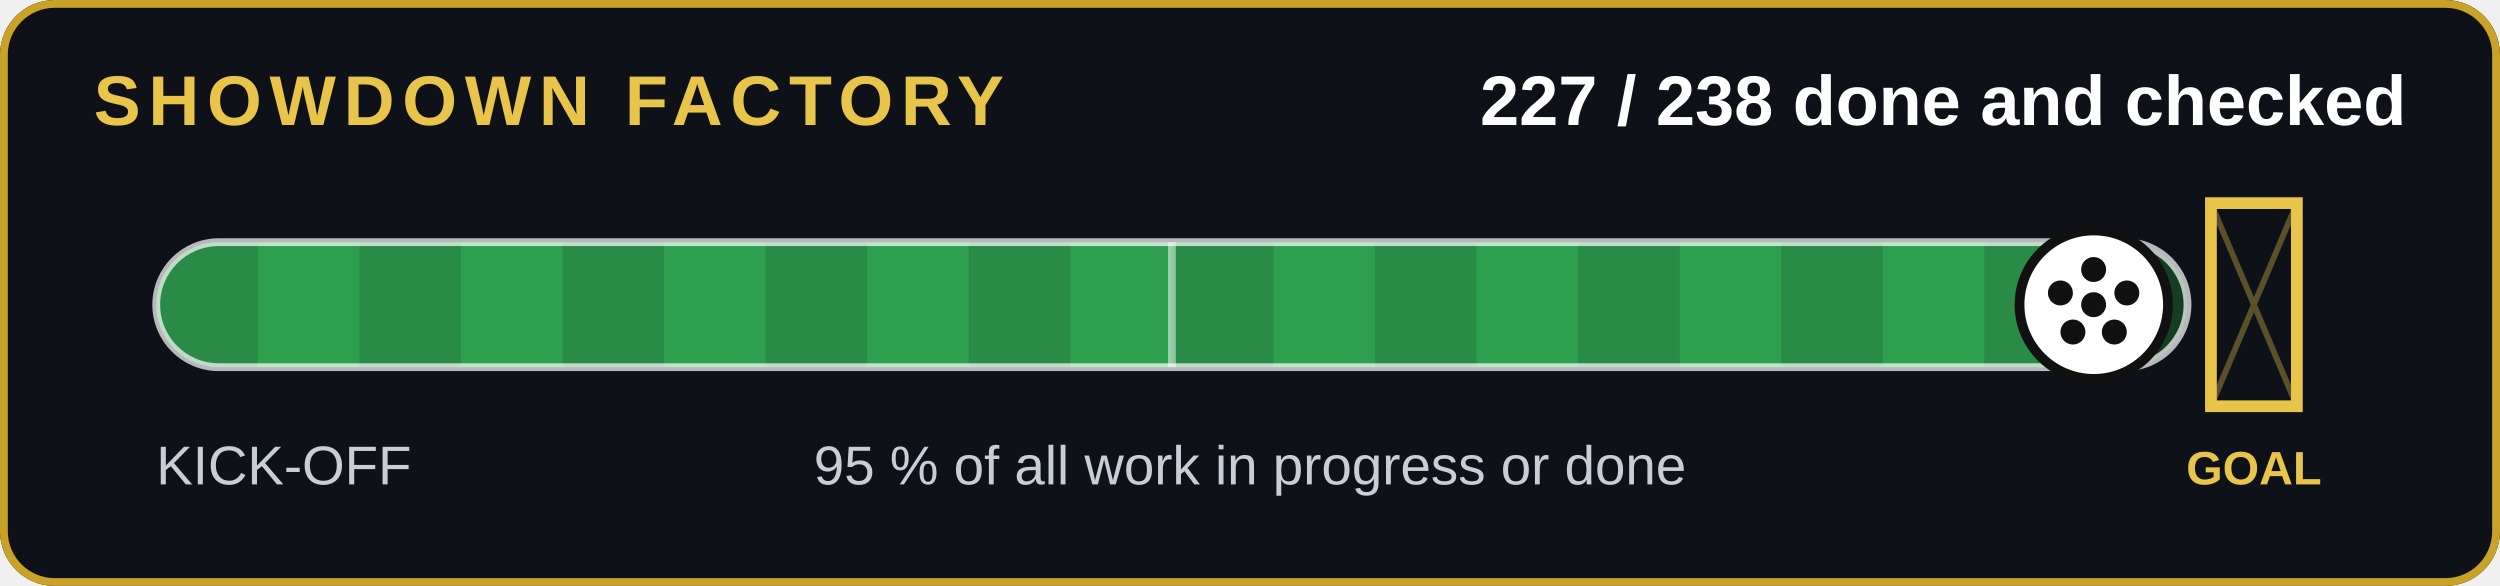
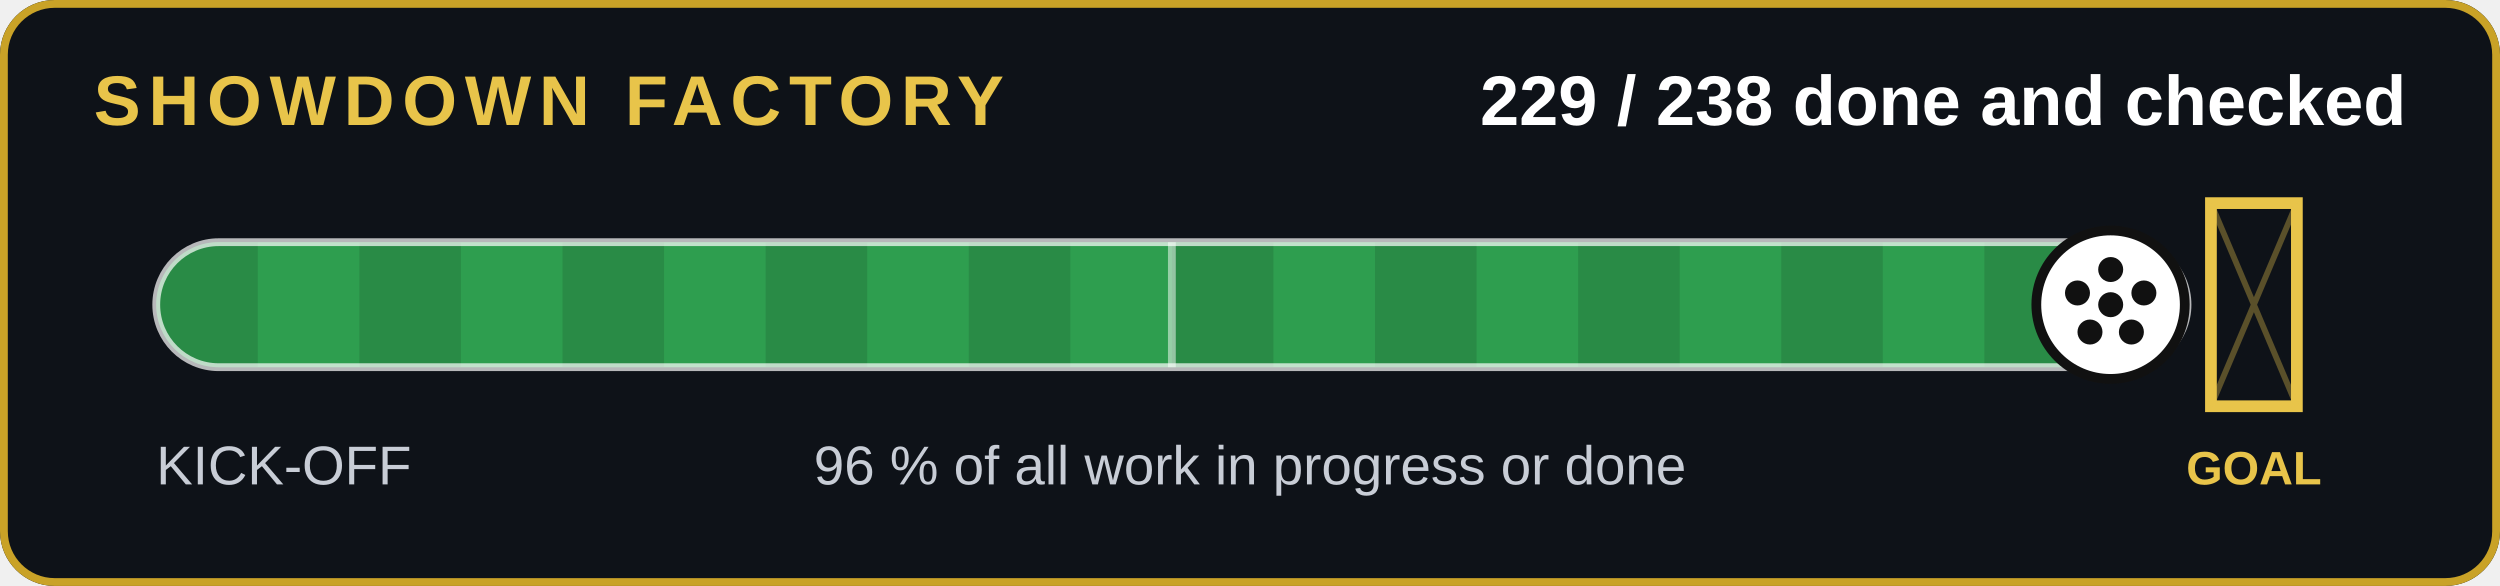
- <svg xmlns="http://www.w3.org/2000/svg" width="640" height="150" viewBox="0 0 640 150" role="img" aria-label="227 of 238 jobs done and checked">
+ <svg xmlns="http://www.w3.org/2000/svg" width="640" height="150" viewBox="0 0 640 150" role="img" aria-label="229 of 238 jobs done and checked">
  <rect width="640" height="150" rx="14" fill="#0e1218" />
  <rect x="1" y="1" width="638" height="148" rx="13" fill="none" stroke="#c9a227" stroke-width="2" />
  <text x="24" y="32" font-family="Arial,Helvetica,sans-serif" font-size="18" font-weight="700" fill="#e8c44a" letter-spacing="2">SHOWDOWN FACTORY</text>
-   <text x="616" y="32" text-anchor="end" font-family="Arial,Helvetica,sans-serif" font-size="18" font-weight="700" fill="#fff">227 / 238 done and checked</text>
+   <text x="616" y="32" text-anchor="end" font-family="Arial,Helvetica,sans-serif" font-size="18" font-weight="700" fill="#fff">229 / 238 done and checked</text>
  <clipPath id="c">
    <rect x="40" y="62" width="520" height="32" rx="16" />
  </clipPath>
  <rect x="40" y="62" width="520" height="32" rx="16" fill="#143d22" />
  <g clip-path="url(#c)">
-     <rect x="40" y="62" width="496.0" height="32" fill="#2e9e4f" />
+     <rect x="40" y="62" width="500.3" height="32" fill="#2e9e4f" />
    <rect x="40" y="62" width="26" height="32" fill="#000" opacity=".12" />
    <rect x="92" y="62" width="26" height="32" fill="#000" opacity=".12" />
    <rect x="144" y="62" width="26" height="32" fill="#000" opacity=".12" />
    <rect x="196" y="62" width="26" height="32" fill="#000" opacity=".12" />
    <rect x="248" y="62" width="26" height="32" fill="#000" opacity=".12" />
    <rect x="300" y="62" width="26" height="32" fill="#000" opacity=".12" />
    <rect x="352" y="62" width="26" height="32" fill="#000" opacity=".12" />
    <rect x="404" y="62" width="26" height="32" fill="#000" opacity=".12" />
    <rect x="456" y="62" width="26" height="32" fill="#000" opacity=".12" />
    <rect x="508" y="62" width="26" height="32" fill="#000" opacity=".12" />
  </g>
  <rect x="40" y="62" width="520" height="32" rx="16" fill="none" stroke="#fff" stroke-opacity=".7" stroke-width="2" />
  <line x1="300" y1="62" x2="300" y2="94" stroke="#fff" stroke-opacity=".5" stroke-width="2" />
  <g stroke="#e8c44a" stroke-width="3" fill="none">
    <path d="M566 52v52h22v-52z" />
  </g>
  <path d="M566 52l22 52M588 52l-22 52" stroke="#e8c44a" stroke-opacity=".35" stroke-width="1.5" />
  <text x="577" y="124" text-anchor="middle" font-family="Arial,Helvetica,sans-serif" font-size="12" font-weight="700" fill="#e8c44a">GOAL</text>
-   <circle cx="536.0" cy="78" r="19" fill="#fff" stroke="#111" stroke-width="2.5" />
+   <circle cx="540.3" cy="78" r="19" fill="#fff" stroke="#111" stroke-width="2.5" />
  <g transform="translate(0,0)">
-     <circle cx="535.966" cy="78" r="3.2" fill="#111" />
-     <circle cx="535.966" cy="69" r="3.2" fill="#111" />
-     <circle cx="544.466" cy="75" r="3.2" fill="#111" />
-     <circle cx="541.266" cy="85" r="3.2" fill="#111" />
-     <circle cx="530.666" cy="85" r="3.2" fill="#111" />
-     <circle cx="527.466" cy="75" r="3.2" fill="#111" />
+     <circle cx="540.336" cy="78" r="3.2" fill="#111" />
+     <circle cx="540.336" cy="69" r="3.2" fill="#111" />
+     <circle cx="548.836" cy="75" r="3.2" fill="#111" />
+     <circle cx="545.636" cy="85" r="3.2" fill="#111" />
+     <circle cx="535.036" cy="85" r="3.2" fill="#111" />
+     <circle cx="531.836" cy="75" r="3.2" fill="#111" />
  </g>
  <text x="40" y="124" font-family="Arial,Helvetica,sans-serif" font-size="14" fill="#c8cdd6">KICK-OFF</text>
-   <text x="320" y="124" text-anchor="middle" font-family="Arial,Helvetica,sans-serif" font-size="14" fill="#c8cdd6">95 % of all work in progress or done</text>
+   <text x="320" y="124" text-anchor="middle" font-family="Arial,Helvetica,sans-serif" font-size="14" fill="#c8cdd6">96 % of all work in progress or done</text>
</svg>
